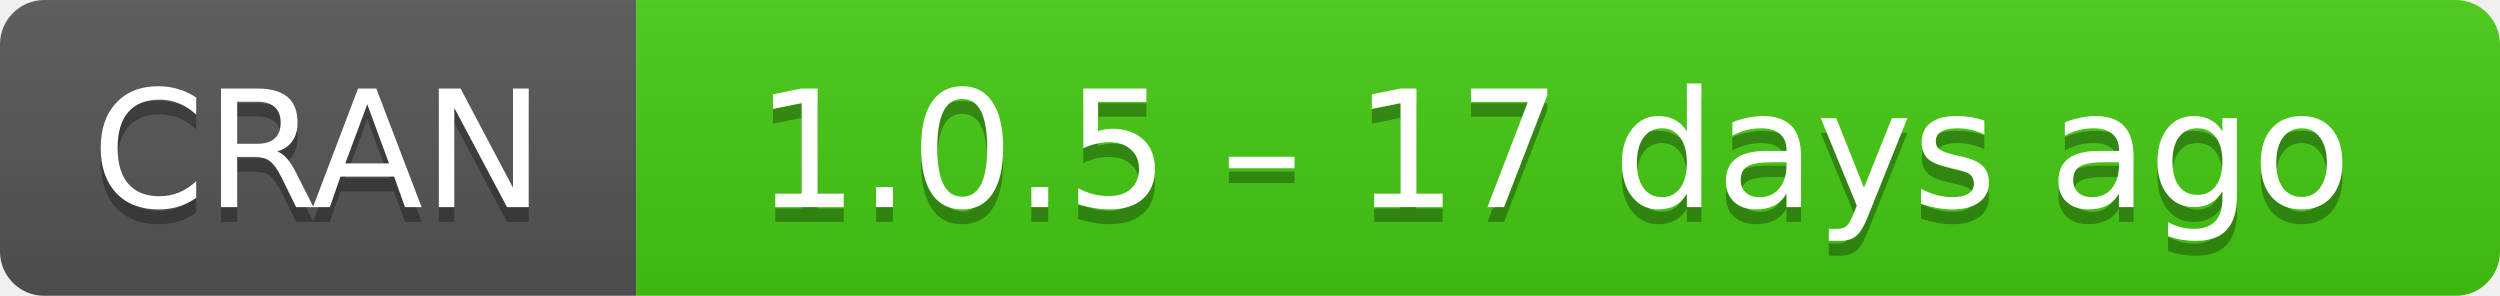
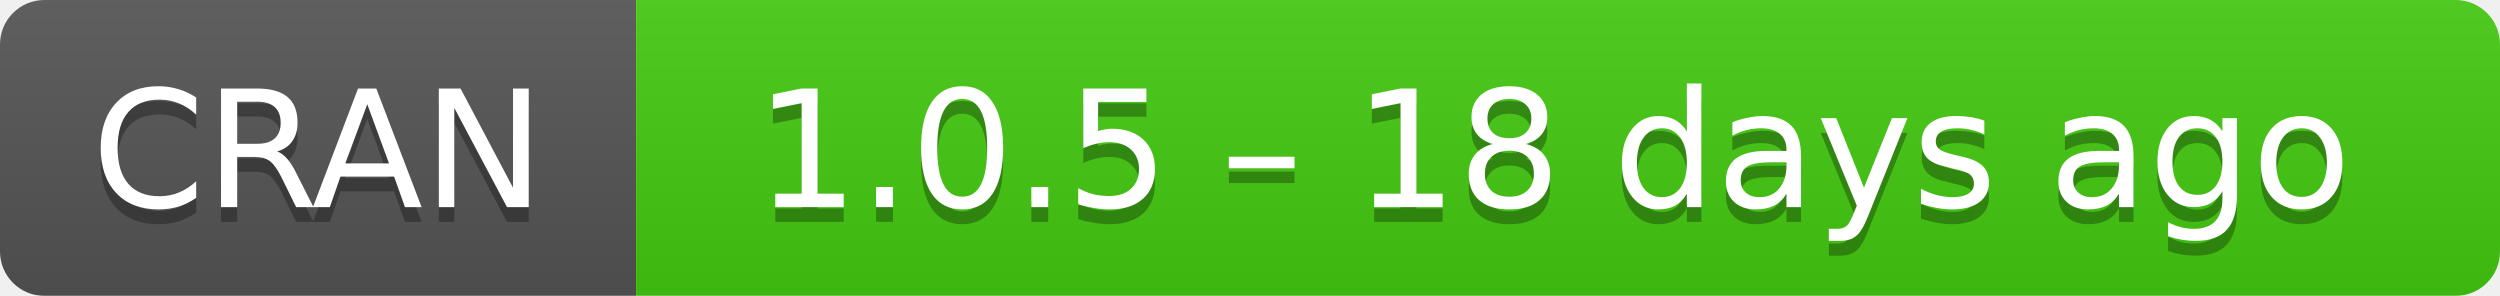
- <svg xmlns="http://www.w3.org/2000/svg" width="169" height="20" aria-label="CRAN 1.0.5 – 17 days ago">
+ <svg xmlns="http://www.w3.org/2000/svg" width="169" height="20" aria-label="CRAN 1.0.5 – 18 days ago">
  <linearGradient id="b" x2="0" y2="100%">
    <stop offset="0" stop-color="#bbb" stop-opacity=".1" />
    <stop offset="1" stop-opacity=".1" />
  </linearGradient>
  <mask id="a">
    <rect width="169" height="20" rx="3" fill="#fff" />
  </mask>
  <g mask="url(#a)">
    <path fill="#555" d="M0 0h43v20H0z" />
    <path fill="#4c1" d="M43 0h147v20H43z" />
    <path fill="url(#b)" d="M0 0h169v20H0z" />
  </g>
  <g fill="#fff" text-anchor="middle" font-family="DejaVu Sans,Verdana,Geneva,sans-serif" font-size="11">
    <text x="21.5" y="15" fill="#010101" fill-opacity=".3">
      CRAN
    </text>
    <text x="21.5" y="14">
      CRAN
    </text>
    <text x="105" y="15" fill="#010101" fill-opacity=".3">
-       1.0.5 – 17 days ago
+       1.0.5 – 18 days ago
    </text>
    <text x="105" y="14">
-       1.0.5 – 17 days ago
+       1.0.5 – 18 days ago
    </text>
  </g>
</svg>
